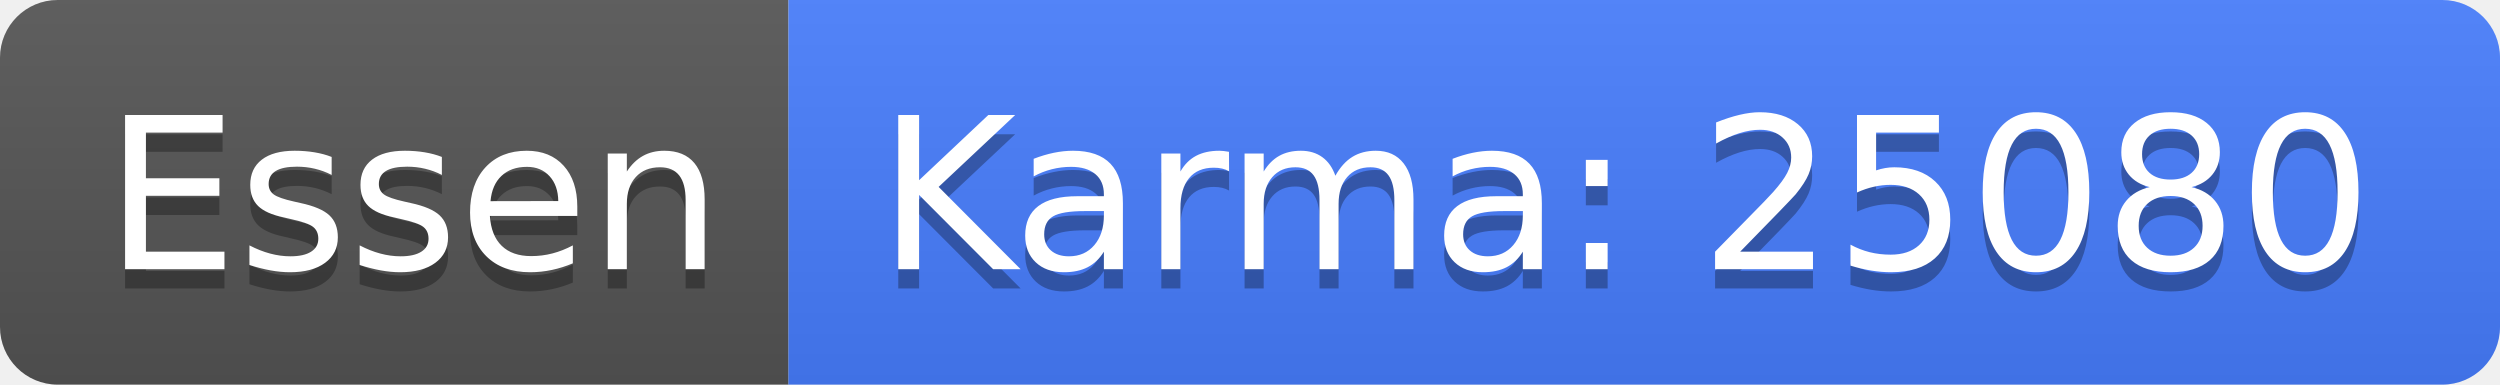
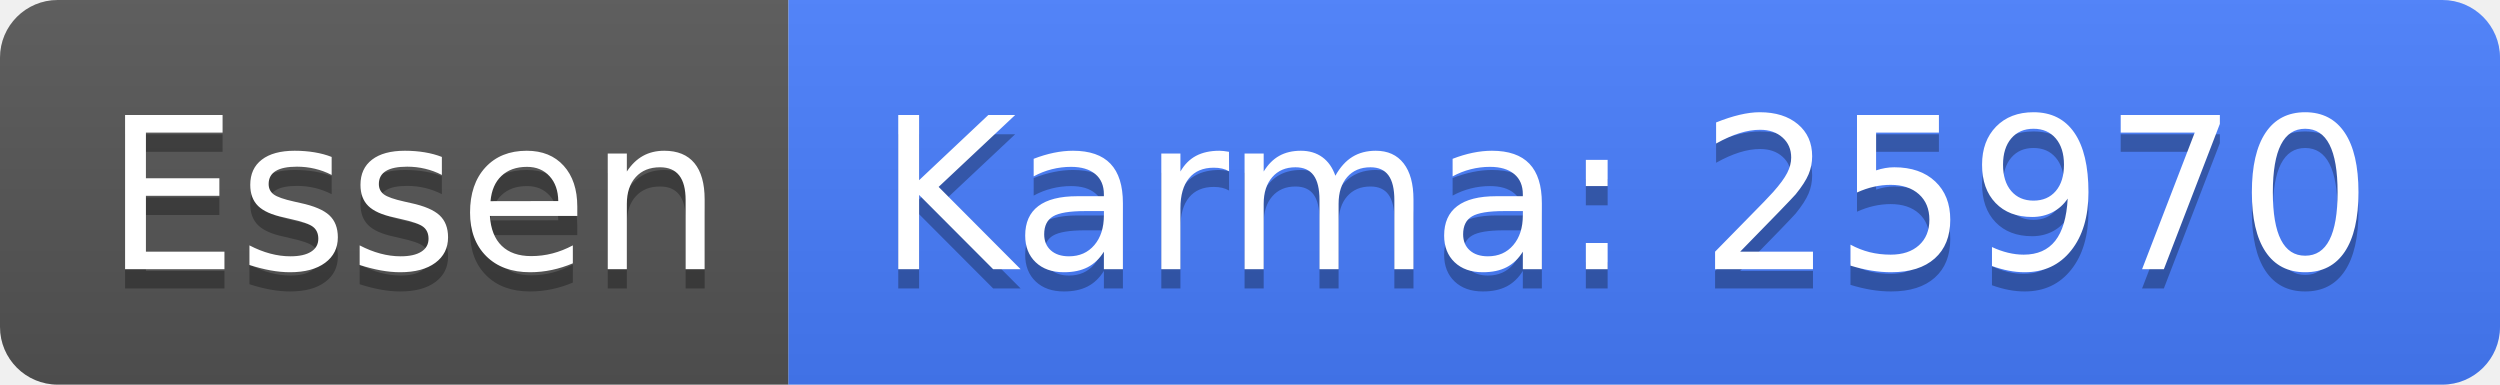
<svg xmlns="http://www.w3.org/2000/svg" width="130" height="20">
  <linearGradient id="b" x2="0" y2="100%">
    <stop offset="0" stop-color="#bbb" stop-opacity=".1" />
    <stop offset="1" stop-opacity=".1" />
  </linearGradient>
  <clipPath id="a">
    <rect width="130" height="20" rx="3" fill="#fff" />
  </clipPath>
  <g clip-path="url(#a)">
    <path fill="#555" d="M0 0h41v20H0z" />
    <path fill="#477eff" d="M41 0h89v20H41z" />
    <path fill="url(#b)" d="M0 0h130v20H0z" />
  </g>
  <g fill="#fff" text-anchor="middle" font-family="DejaVu Sans,Verdana,Geneva,sans-serif" font-size="110">
    <text x="215" y="150" fill="#010101" fill-opacity=".3" transform="scale(.1)" textLength="310">Essen</text>
    <text x="215" y="140" transform="scale(.1)" textLength="310">Essen</text>
-     <text x="845" y="150" fill="#010101" fill-opacity=".3" transform="scale(.1)" textLength="790">Karma: 25080</text>
-     <text x="845" y="140" transform="scale(.1)" textLength="790">Karma: 25080</text>
+     <text x="845" y="150" fill="#010101" fill-opacity=".3" transform="scale(.1)" textLength="790">Karma: 25970</text>
+     <text x="845" y="140" transform="scale(.1)" textLength="790">Karma: 25970</text>
  </g>
</svg>
